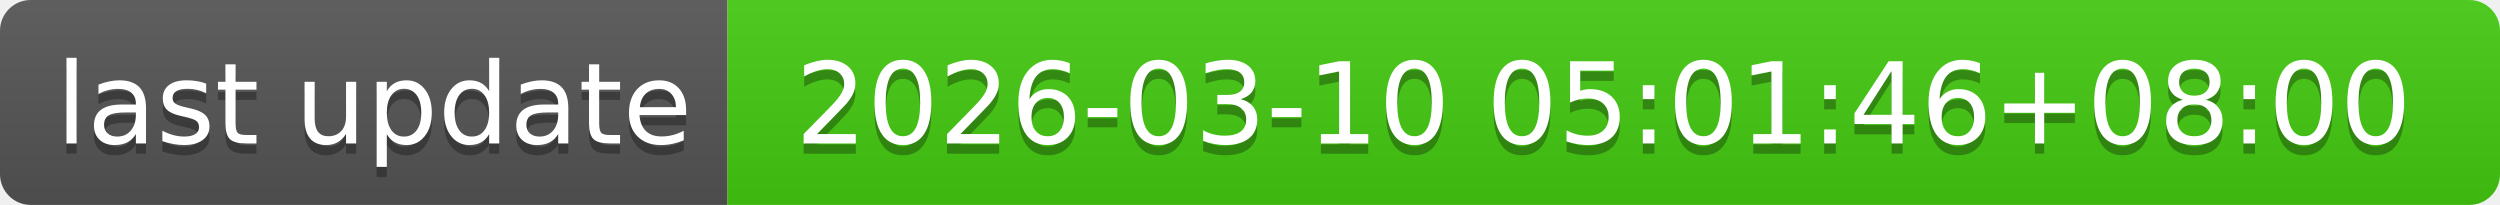
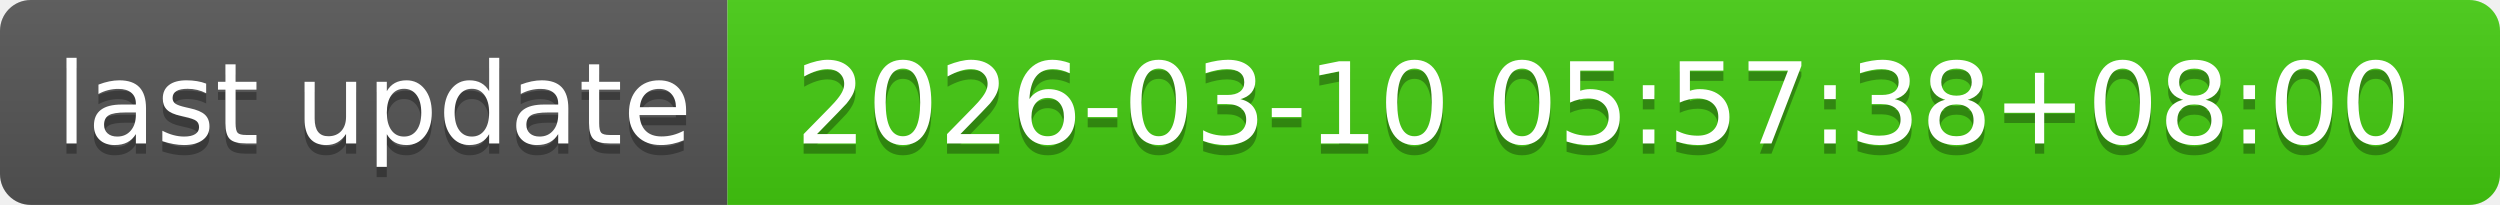
- <svg xmlns="http://www.w3.org/2000/svg" width="244" height="20" role="img" aria-label="last update: 2026-03-10 05:01:46+08:00">
+ <svg xmlns="http://www.w3.org/2000/svg" width="244" height="20" role="img" aria-label="last update: 2026-03-10 05:57:38+08:00">
  <linearGradient id="s" x2="0" y2="100%">
    <stop offset="0" stop-color="#bbb" stop-opacity=".1" />
    <stop offset="1" stop-opacity=".1" />
  </linearGradient>
  <clipPath id="r">
    <rect width="244" height="20" rx="3" fill="#fff" />
  </clipPath>
  <g clip-path="url(#r)">
    <rect width="71" height="20" fill="#555" />
    <rect x="71" width="173" height="20" fill="#4c1" />
    <rect width="244" height="20" fill="url(#s)" />
  </g>
  <g fill="#fff" text-anchor="middle" font-family="Verdana,Geneva,DejaVu Sans,sans-serif" text-rendering="geometricPrecision" font-size="110">
    <text aria-hidden="true" x="365" y="150" fill="#010101" fill-opacity=".3" transform="scale(.1)" textLength="610">last update</text>
    <text x="365" y="140" transform="scale(.1)" fill="#fff" textLength="610">last update</text>
-     <text aria-hidden="true" x="1565" y="150" fill="#010101" fill-opacity=".3" transform="scale(.1)" textLength="1630">2026-03-10 05:01:46+08:00</text>
-     <text x="1565" y="140" transform="scale(.1)" fill="#fff" textLength="1630">2026-03-10 05:01:46+08:00</text>
+     <text aria-hidden="true" x="1565" y="150" fill="#010101" fill-opacity=".3" transform="scale(.1)" textLength="1630">2026-03-10 05:57:38+08:00</text>
+     <text x="1565" y="140" transform="scale(.1)" fill="#fff" textLength="1630">2026-03-10 05:57:38+08:00</text>
  </g>
</svg>
